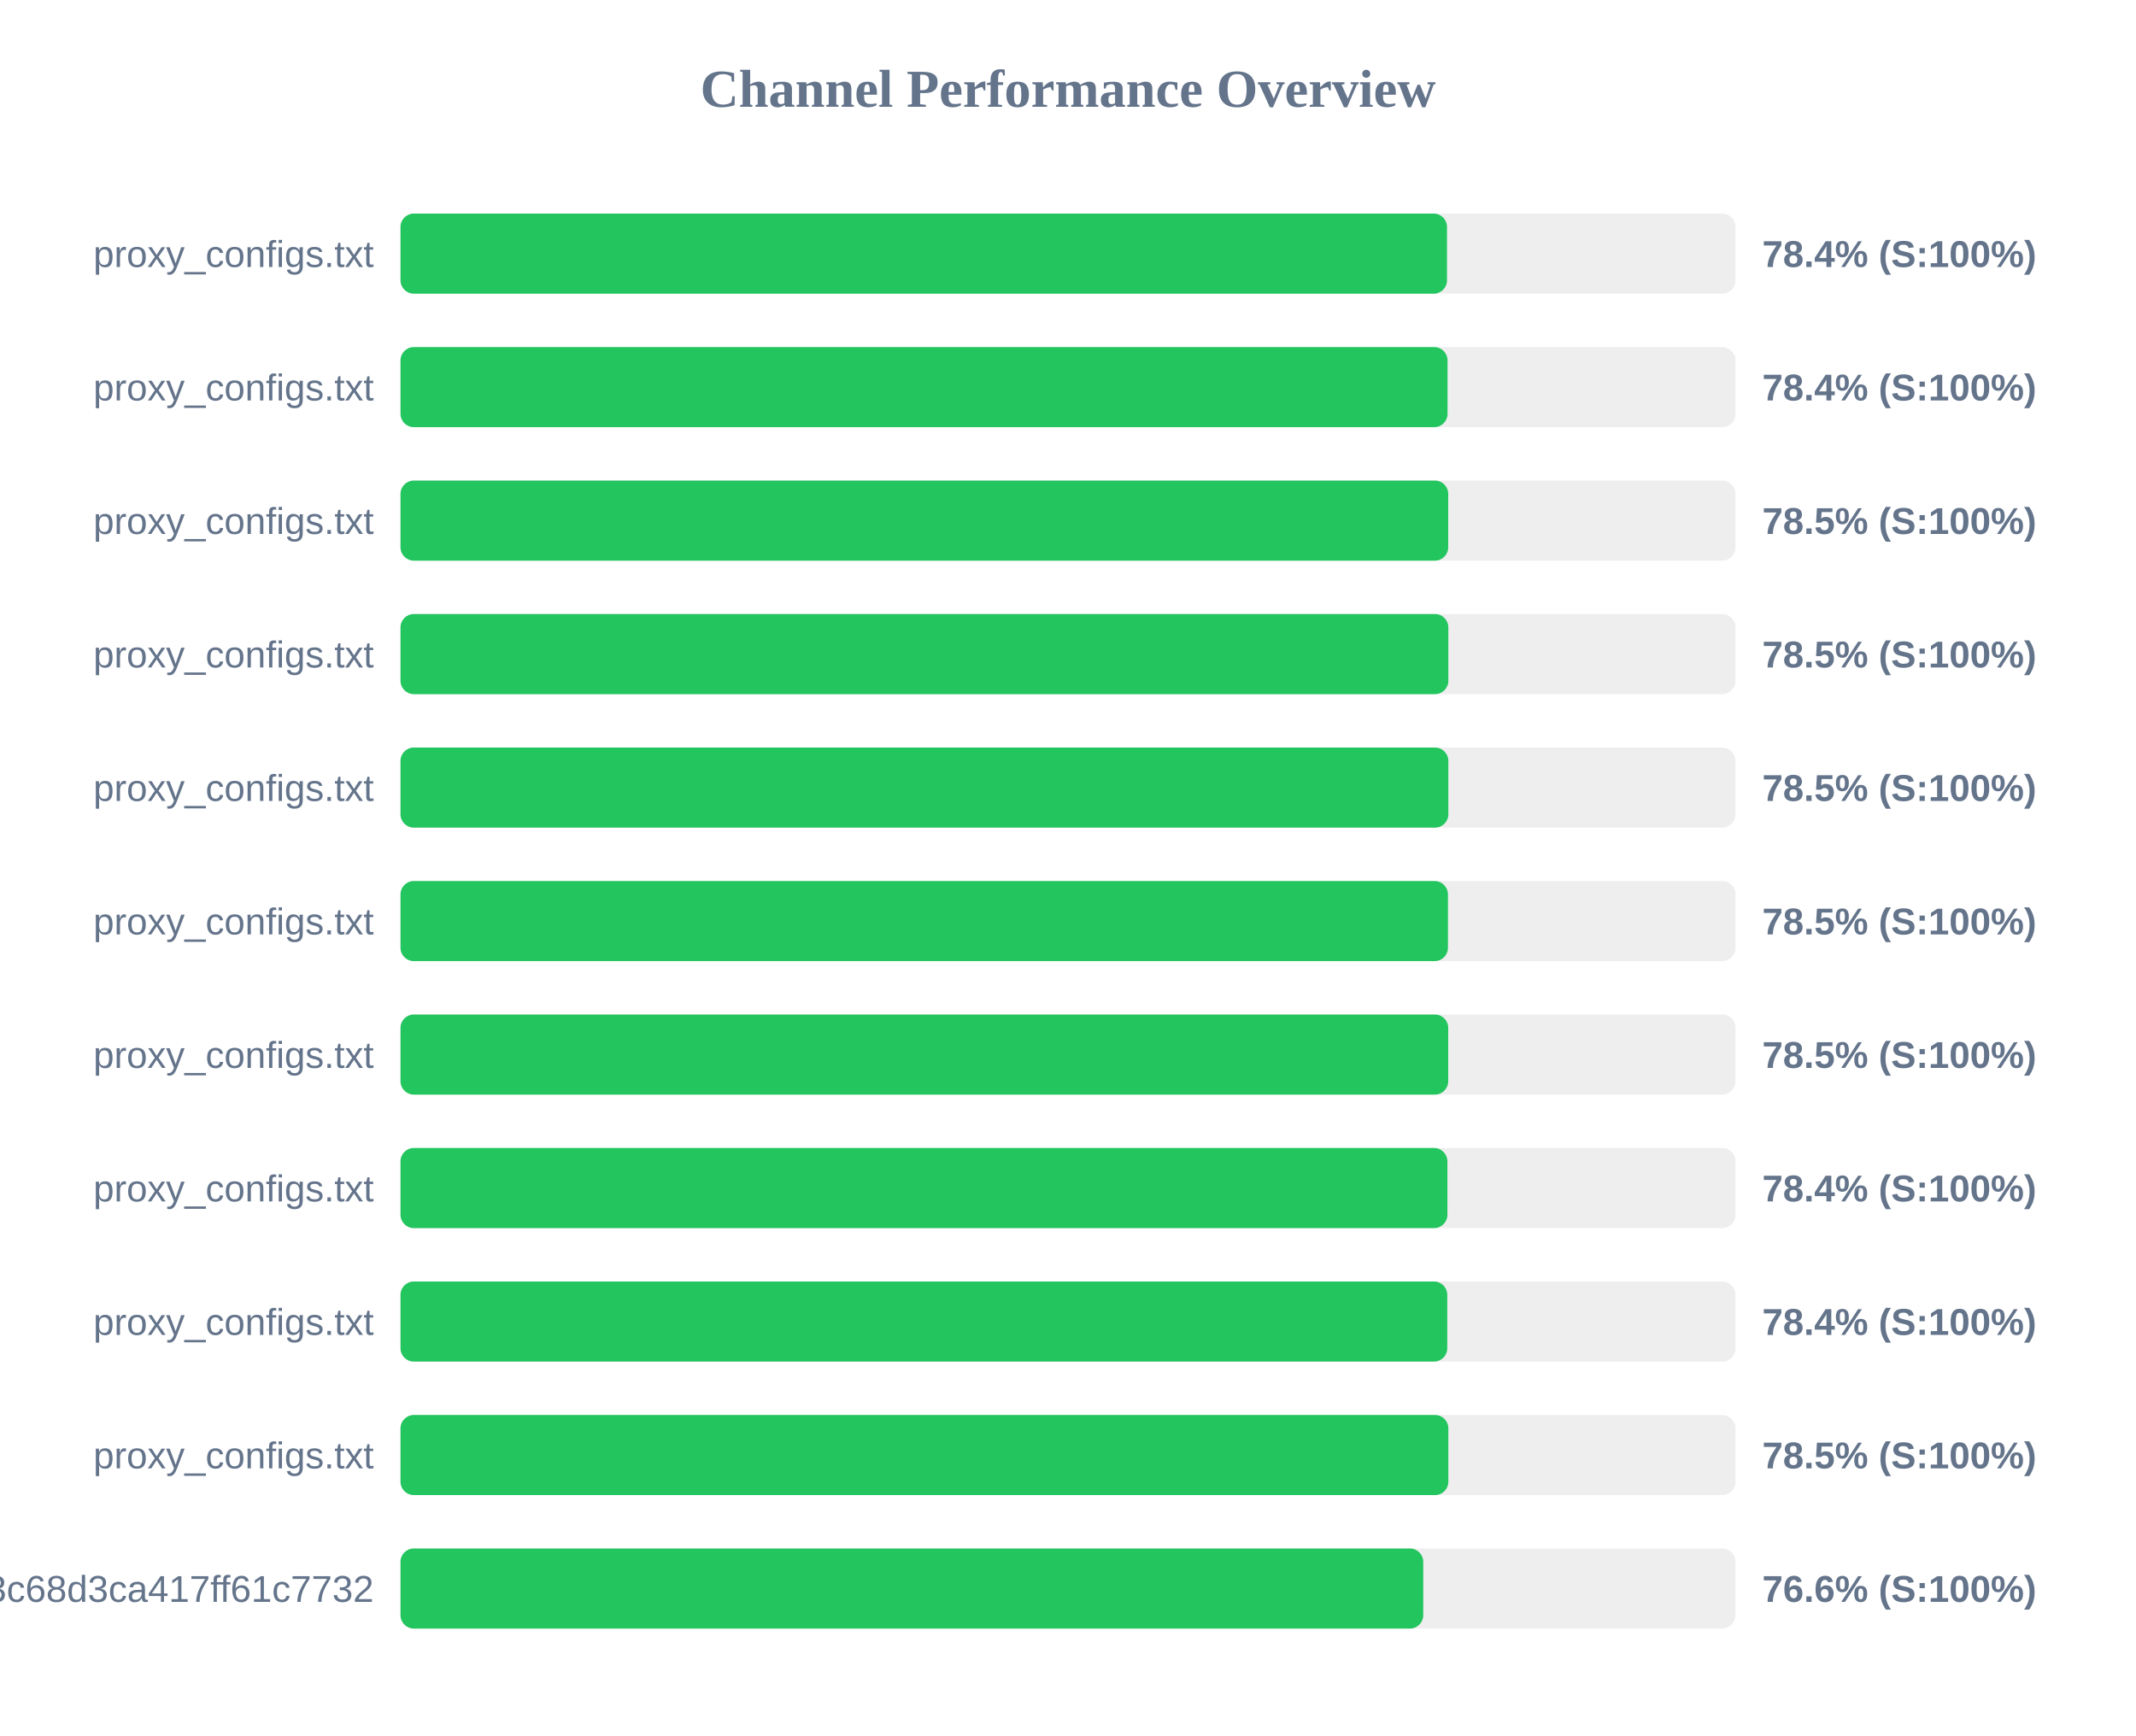
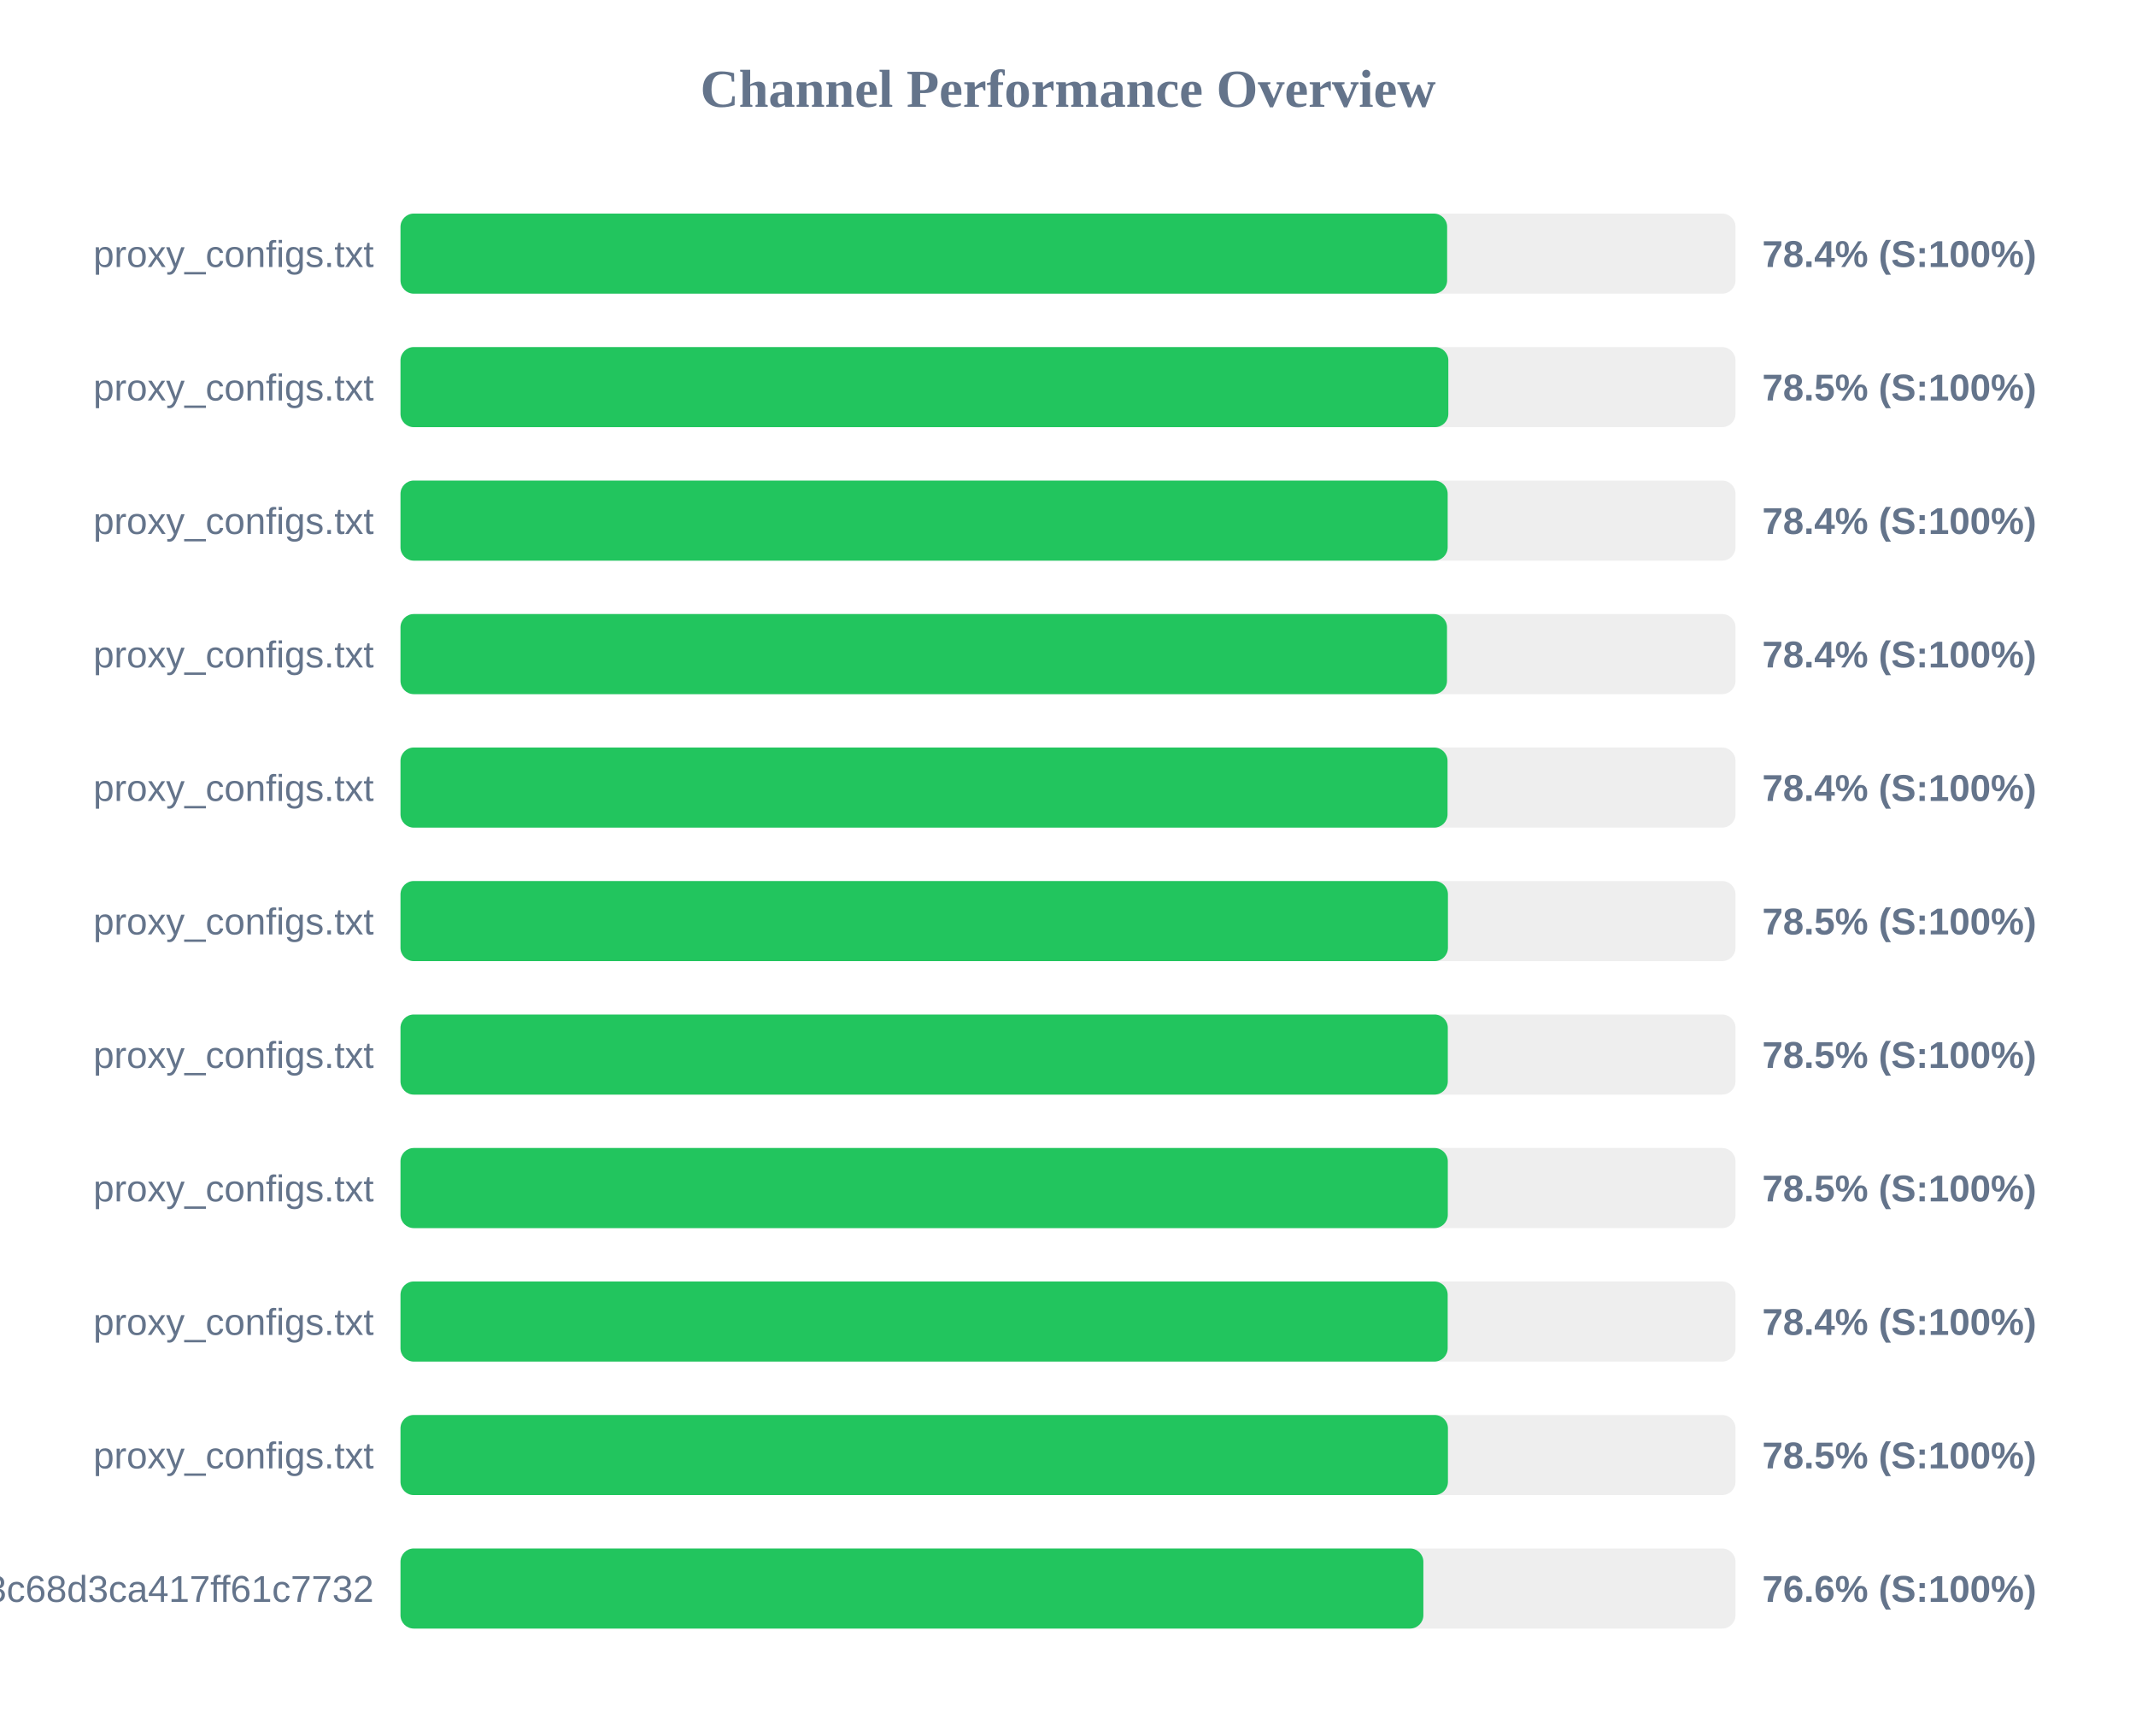
<svg xmlns="http://www.w3.org/2000/svg" width="800" height="650" version="1.1">
  <style>
        .row { font: 14px Arial; fill: #64748b; }
        .score { font: bold 14px Arial; fill: #64748b; }
    </style>
  <text x="400" y="40" text-anchor="middle" font-size="20px" font-weight="bold" fill="#64748b">Channel Performance Overview</text>
  <rect x="150" y="80" width="500" height="30" fill="#eee" rx="5" />
-   <rect x="150" y="80" width="391.95" height="30" fill="#22c55e" rx="5" />
+   <rect x="150" y="80" width="392.0" height="30" fill="#22c55e" rx="5" />
  <text x="140" y="100" text-anchor="end" class="row">proxy_configs.txt</text>
  <text x="660" y="100" text-anchor="start" class="score">78.4% (S:100%)</text>
  <rect x="150" y="130" width="500" height="30" fill="#eee" rx="5" />
-   <rect x="150" y="130" width="392.15" height="30" fill="#22c55e" rx="5" />
+   <rect x="150" y="130" width="392.45" height="30" fill="#22c55e" rx="5" />
  <text x="140" y="150" text-anchor="end" class="row">proxy_configs.txt</text>
-   <text x="660" y="150" text-anchor="start" class="score">78.4% (S:100%)</text>
+   <text x="660" y="150" text-anchor="start" class="score">78.5% (S:100%)</text>
  <rect x="150" y="180" width="500" height="30" fill="#eee" rx="5" />
-   <rect x="150" y="180" width="392.4" height="30" fill="#22c55e" rx="5" />
+   <rect x="150" y="180" width="392.2" height="30" fill="#22c55e" rx="5" />
  <text x="140" y="200" text-anchor="end" class="row">proxy_configs.txt</text>
-   <text x="660" y="200" text-anchor="start" class="score">78.5% (S:100%)</text>
+   <text x="660" y="200" text-anchor="start" class="score">78.4% (S:100%)</text>
  <rect x="150" y="230" width="500" height="30" fill="#eee" rx="5" />
-   <rect x="150" y="230" width="392.45" height="30" fill="#22c55e" rx="5" />
+   <rect x="150" y="230" width="391.95" height="30" fill="#22c55e" rx="5" />
  <text x="140" y="250" text-anchor="end" class="row">proxy_configs.txt</text>
-   <text x="660" y="250" text-anchor="start" class="score">78.5% (S:100%)</text>
+   <text x="660" y="250" text-anchor="start" class="score">78.4% (S:100%)</text>
  <rect x="150" y="280" width="500" height="30" fill="#eee" rx="5" />
-   <rect x="150" y="280" width="392.45" height="30" fill="#22c55e" rx="5" />
+   <rect x="150" y="280" width="392.15" height="30" fill="#22c55e" rx="5" />
  <text x="140" y="300" text-anchor="end" class="row">proxy_configs.txt</text>
-   <text x="660" y="300" text-anchor="start" class="score">78.5% (S:100%)</text>
+   <text x="660" y="300" text-anchor="start" class="score">78.4% (S:100%)</text>
  <rect x="150" y="330" width="500" height="30" fill="#eee" rx="5" />
  <rect x="150" y="330" width="392.3" height="30" fill="#22c55e" rx="5" />
  <text x="140" y="350" text-anchor="end" class="row">proxy_configs.txt</text>
  <text x="660" y="350" text-anchor="start" class="score">78.5% (S:100%)</text>
  <rect x="150" y="380" width="500" height="30" fill="#eee" rx="5" />
-   <rect x="150" y="380" width="392.4" height="30" fill="#22c55e" rx="5" />
+   <rect x="150" y="380" width="392.25" height="30" fill="#22c55e" rx="5" />
  <text x="140" y="400" text-anchor="end" class="row">proxy_configs.txt</text>
  <text x="660" y="400" text-anchor="start" class="score">78.5% (S:100%)</text>
  <rect x="150" y="430" width="500" height="30" fill="#eee" rx="5" />
-   <rect x="150" y="430" width="392.1" height="30" fill="#22c55e" rx="5" />
+   <rect x="150" y="430" width="392.25" height="30" fill="#22c55e" rx="5" />
  <text x="140" y="450" text-anchor="end" class="row">proxy_configs.txt</text>
-   <text x="660" y="450" text-anchor="start" class="score">78.4% (S:100%)</text>
+   <text x="660" y="450" text-anchor="start" class="score">78.5% (S:100%)</text>
  <rect x="150" y="480" width="500" height="30" fill="#eee" rx="5" />
-   <rect x="150" y="480" width="392.05" height="30" fill="#22c55e" rx="5" />
+   <rect x="150" y="480" width="392.2" height="30" fill="#22c55e" rx="5" />
  <text x="140" y="500" text-anchor="end" class="row">proxy_configs.txt</text>
  <text x="660" y="500" text-anchor="start" class="score">78.4% (S:100%)</text>
  <rect x="150" y="530" width="500" height="30" fill="#eee" rx="5" />
-   <rect x="150" y="530" width="392.45" height="30" fill="#22c55e" rx="5" />
+   <rect x="150" y="530" width="392.3" height="30" fill="#22c55e" rx="5" />
  <text x="140" y="550" text-anchor="end" class="row">proxy_configs.txt</text>
  <text x="660" y="550" text-anchor="start" class="score">78.5% (S:100%)</text>
  <rect x="150" y="580" width="500" height="30" fill="#eee" rx="5" />
-   <rect x="150" y="580" width="383.05" height="30" fill="#22c55e" rx="5" />
+   <rect x="150" y="580" width="383.1" height="30" fill="#22c55e" rx="5" />
  <text x="140" y="600" text-anchor="end" class="row">subscribe?token=cbd8313557643c68d3ca417ff61c7732</text>
  <text x="660" y="600" text-anchor="start" class="score">76.6% (S:100%)</text>
</svg>
